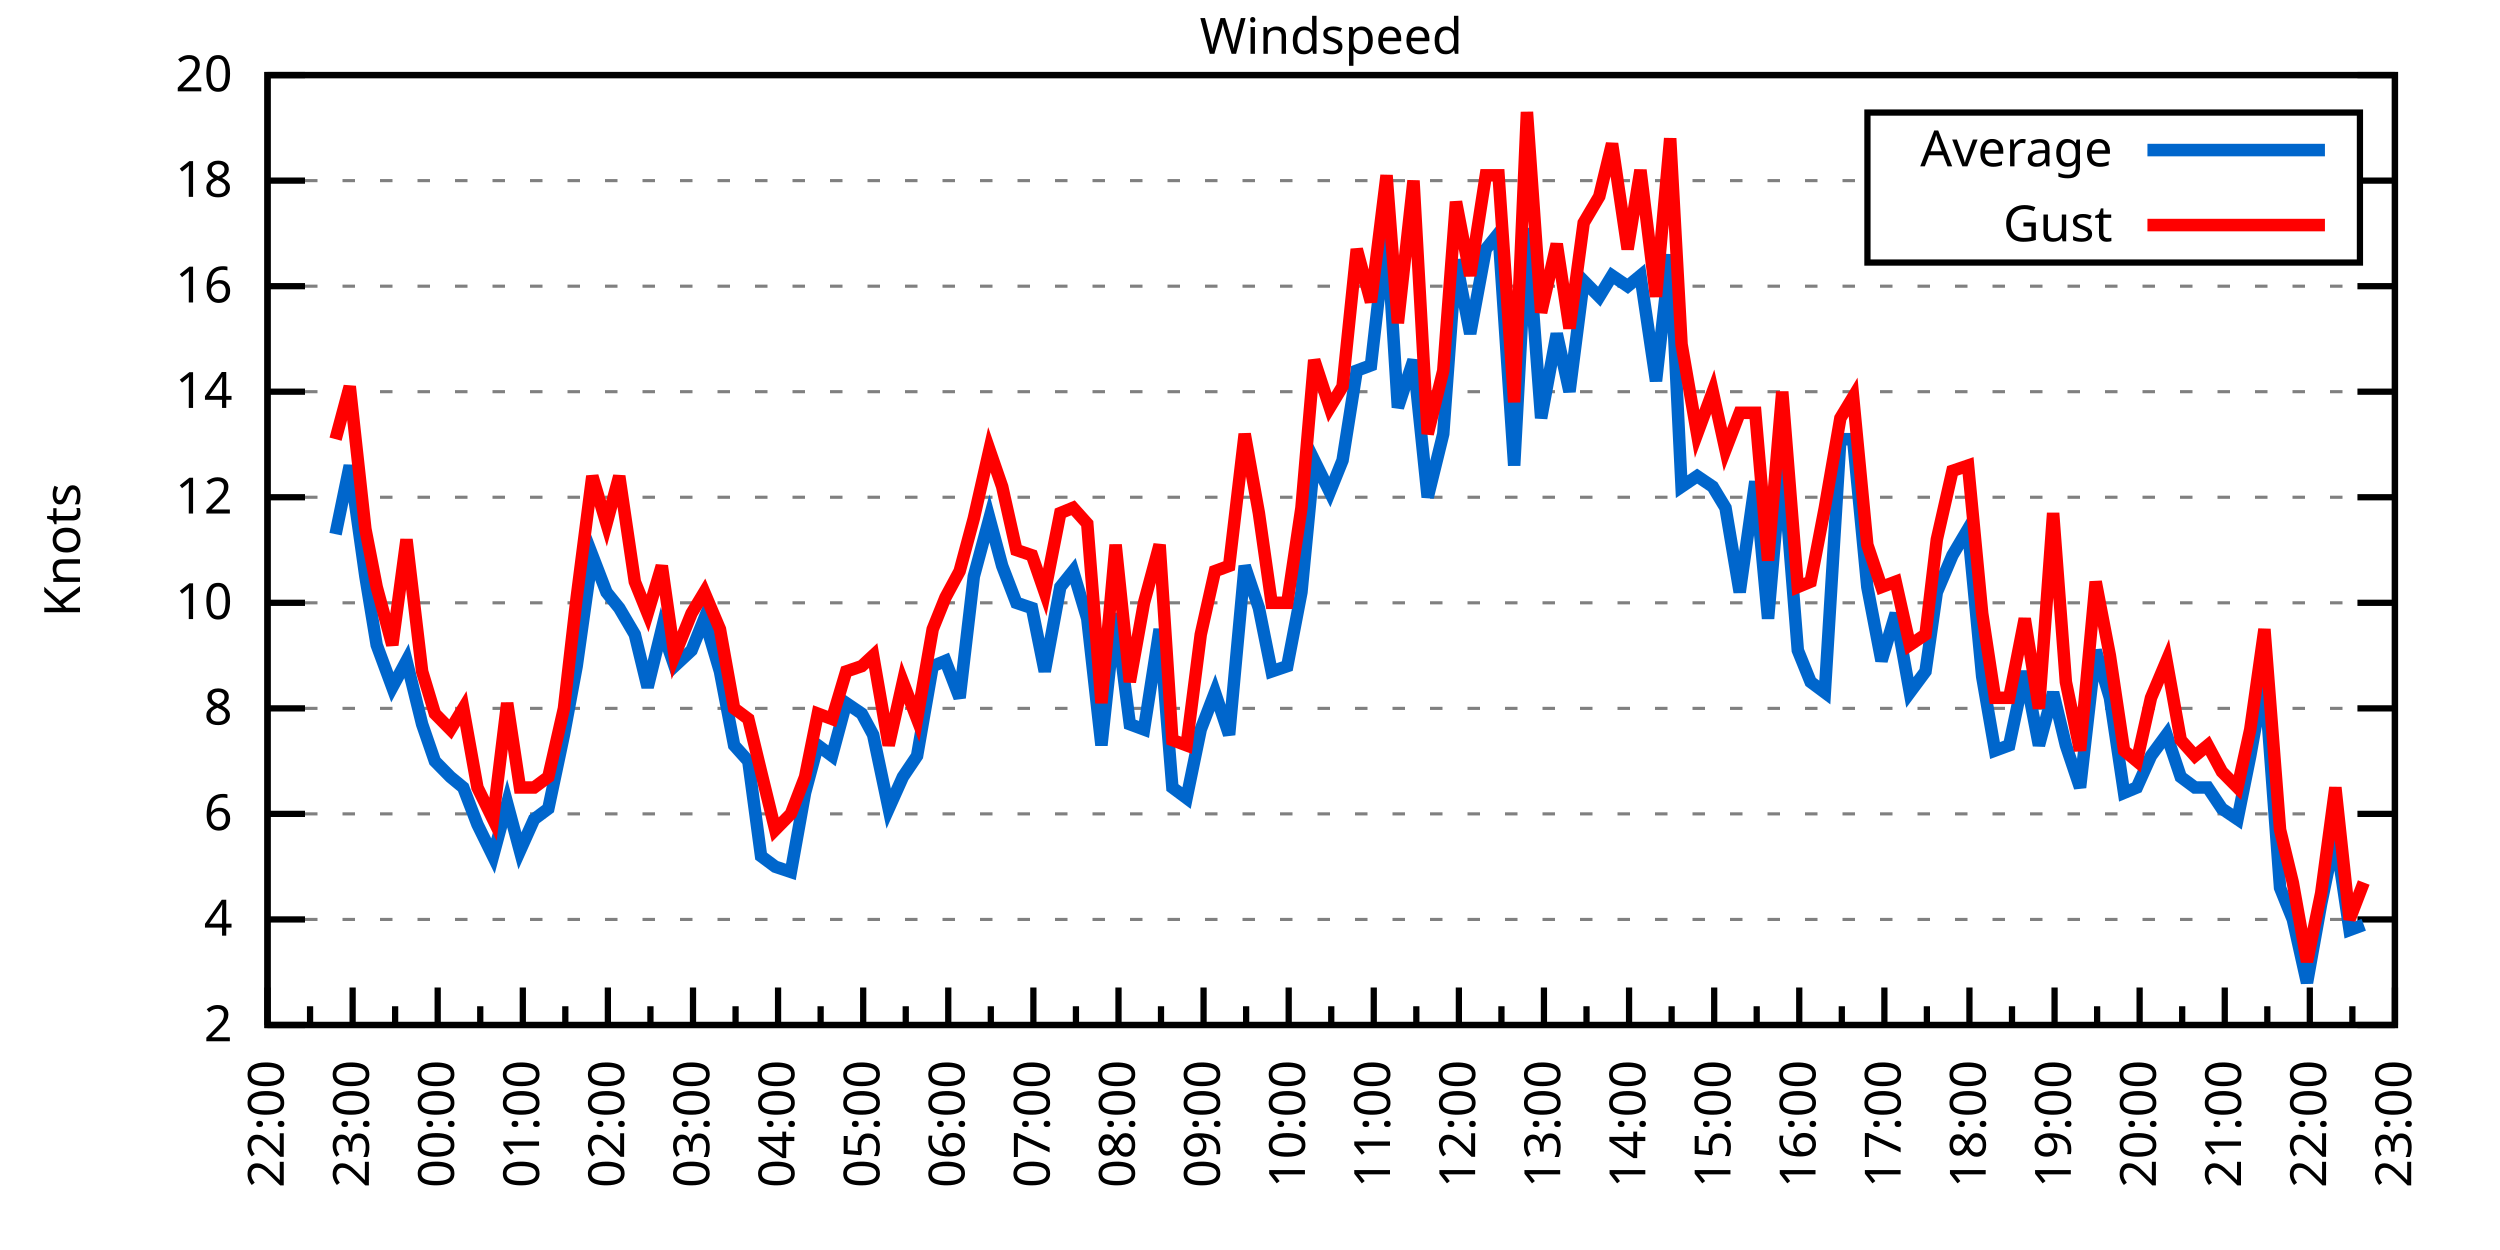
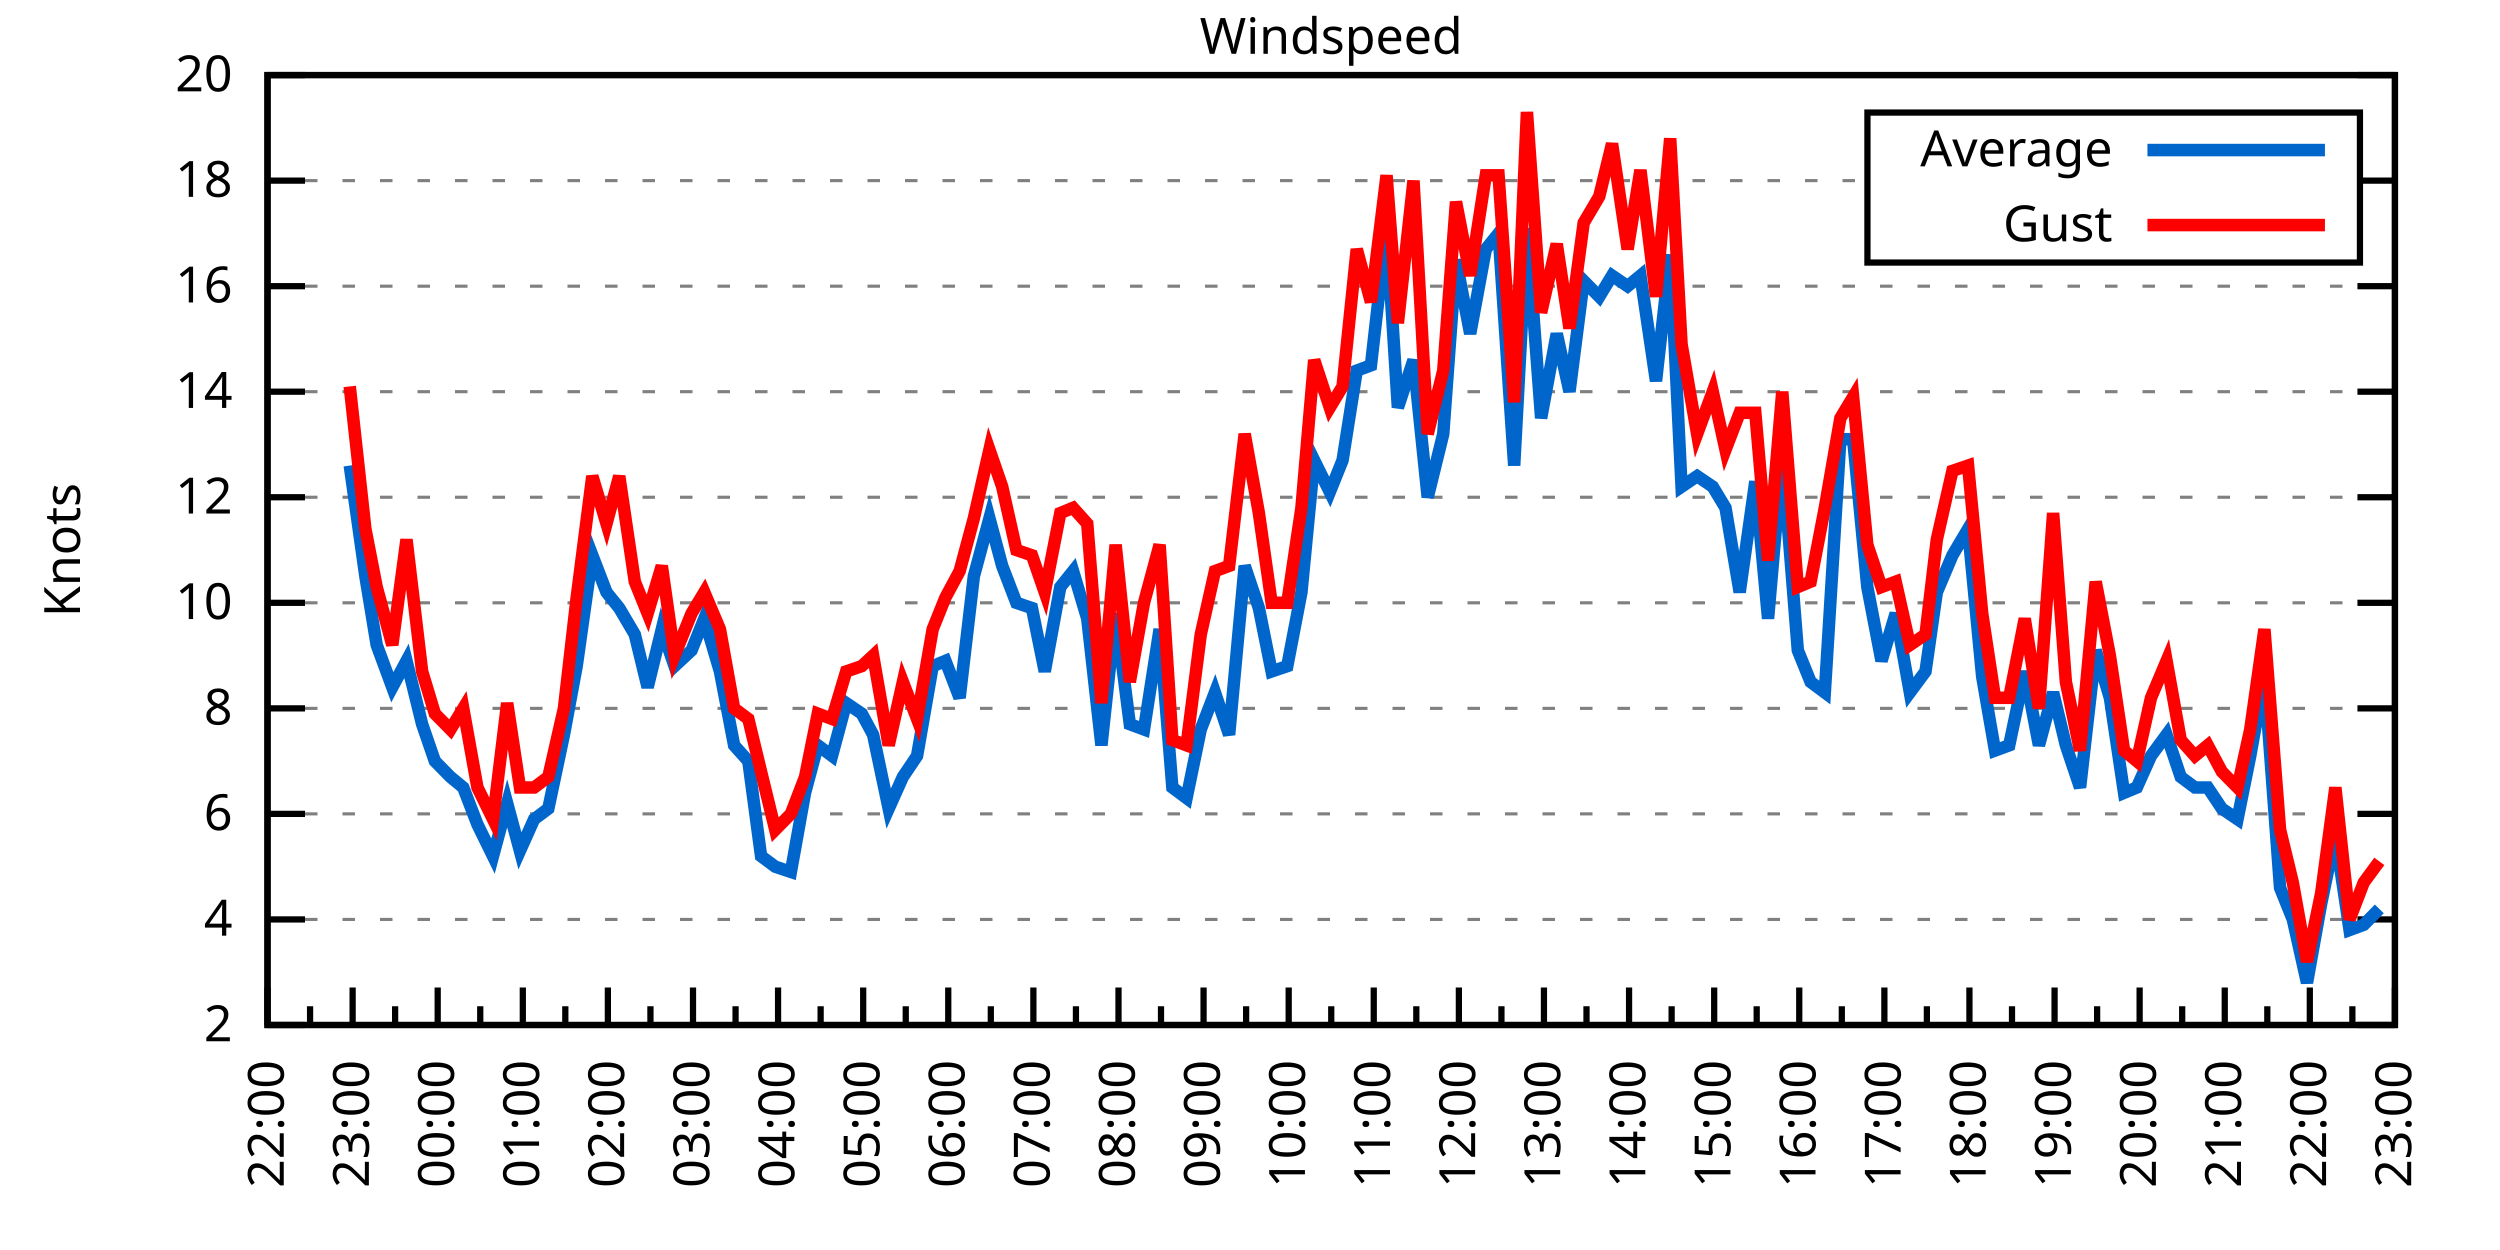
<svg xmlns="http://www.w3.org/2000/svg" xmlns:xlink="http://www.w3.org/1999/xlink" width="400" height="200" viewBox="0 0 400 200">
  <g id="gnuplot_canvas">
    <rect x="0" y="0" width="400" height="200" fill="none" />
    <defs>
      <circle id="gpDot" r="0.5" stroke-width="0.5" stroke="currentColor" />
      <path id="gpPt0" stroke-width="0.333" stroke="currentColor" d="M-1,0 h2 M0,-1 v2" />
      <path id="gpPt1" stroke-width="0.333" stroke="currentColor" d="M-1,-1 L1,1 M1,-1 L-1,1" />
      <path id="gpPt2" stroke-width="0.333" stroke="currentColor" d="M-1,0 L1,0 M0,-1 L0,1 M-1,-1 L1,1 M-1,1 L1,-1" />
      <rect id="gpPt3" stroke-width="0.333" stroke="currentColor" x="-1" y="-1" width="2" height="2" />
      <rect id="gpPt4" stroke-width="0.333" stroke="currentColor" fill="currentColor" x="-1" y="-1" width="2" height="2" />
      <circle id="gpPt5" stroke-width="0.333" stroke="currentColor" cx="0" cy="0" r="1" />
      <use xlink:href="#gpPt5" id="gpPt6" fill="currentColor" stroke="none" />
      <path id="gpPt7" stroke-width="0.333" stroke="currentColor" d="M0,-1.33 L-1.33,0.67 L1.33,0.67 z" />
      <use xlink:href="#gpPt7" id="gpPt8" fill="currentColor" stroke="none" />
      <use xlink:href="#gpPt7" id="gpPt9" stroke="currentColor" transform="rotate(180)" />
      <use xlink:href="#gpPt9" id="gpPt10" fill="currentColor" stroke="none" />
      <use xlink:href="#gpPt3" id="gpPt11" stroke="currentColor" transform="rotate(45)" />
      <use xlink:href="#gpPt11" id="gpPt12" fill="currentColor" stroke="none" />
      <path id="gpPt13" stroke-width="0.333" stroke="currentColor" d="M0,1.330 L1.265,0.411 L0.782,-1.067 L-0.782,-1.076 L-1.265,0.411 z" />
      <use xlink:href="#gpPt13" id="gpPt14" fill="currentColor" stroke="none" />
      <filter id="textbox" filterUnits="objectBoundingBox" x="0" y="0" height="1" width="1">
        <feFlood flood-color="white" flood-opacity="1" result="bgnd" />
        <feComposite in="SourceGraphic" in2="bgnd" operator="atop" />
      </filter>
      <filter id="greybox" filterUnits="objectBoundingBox" x="0" y="0" height="1" width="1">
        <feFlood flood-color="lightgrey" flood-opacity="1" result="grey" />
        <feComposite in="SourceGraphic" in2="grey" operator="atop" />
      </filter>
    </defs>
    <g fill="none" color="white" stroke="currentColor" stroke-width="1.00" stroke-linecap="butt" stroke-linejoin="miter">
</g>
    <g fill="none" color="black" stroke="currentColor" stroke-width="1.00" stroke-linecap="butt" stroke-linejoin="miter">
      <g stroke="none" shape-rendering="crispEdges">
        <polygon fill="rgb(255, 255, 255)" points="42.80,164.00 383.18,164.00 383.18,12.02 42.80,12.02 " />
      </g>
    </g>
    <g fill="none" color="black" stroke="currentColor" stroke-width="1.00" stroke-linecap="butt" stroke-linejoin="miter">
</g>
    <g fill="none" color="black" stroke="black" stroke-width="0.50" stroke-linecap="butt" stroke-linejoin="miter">
</g>
    <g fill="none" color="gray" stroke="currentColor" stroke-width="0.50" stroke-linecap="butt" stroke-linejoin="miter">
      <path stroke="gray" stroke-dasharray="2,4" class="gridline" d="M42.80,164.00 L383.19,164.00  " />
    </g>
    <g fill="none" color="gray" stroke="gray" stroke-width="1.00" stroke-linecap="butt" stroke-linejoin="miter">
</g>
    <g fill="none" color="black" stroke="currentColor" stroke-width="1.00" stroke-linecap="butt" stroke-linejoin="miter">
      <path stroke="black" d="M42.80,164.00 L48.80,164.00 M383.19,164.00 L377.19,164.00  " />
      <g transform="translate(37.20,166.60)" stroke="none" fill="black" font-family="Sans" font-size="8.00" text-anchor="end">
        <text>
          <tspan font-family="Sans"> 2</tspan>
        </text>
      </g>
    </g>
    <g fill="none" color="black" stroke="currentColor" stroke-width="1.00" stroke-linecap="butt" stroke-linejoin="miter">
</g>
    <g fill="none" color="black" stroke="black" stroke-width="0.50" stroke-linecap="butt" stroke-linejoin="miter">
</g>
    <g fill="none" color="gray" stroke="currentColor" stroke-width="0.50" stroke-linecap="butt" stroke-linejoin="miter">
      <path stroke="gray" stroke-dasharray="2,4" class="gridline" d="M42.80,147.11 L383.19,147.11  " />
    </g>
    <g fill="none" color="gray" stroke="gray" stroke-width="1.00" stroke-linecap="butt" stroke-linejoin="miter">
</g>
    <g fill="none" color="black" stroke="currentColor" stroke-width="1.00" stroke-linecap="butt" stroke-linejoin="miter">
      <path stroke="black" d="M42.80,147.11 L48.80,147.11 M383.19,147.11 L377.19,147.11  " />
      <g transform="translate(37.20,149.71)" stroke="none" fill="black" font-family="Sans" font-size="8.00" text-anchor="end">
        <text>
          <tspan font-family="Sans"> 4</tspan>
        </text>
      </g>
    </g>
    <g fill="none" color="black" stroke="currentColor" stroke-width="1.00" stroke-linecap="butt" stroke-linejoin="miter">
</g>
    <g fill="none" color="black" stroke="black" stroke-width="0.50" stroke-linecap="butt" stroke-linejoin="miter">
</g>
    <g fill="none" color="gray" stroke="currentColor" stroke-width="0.50" stroke-linecap="butt" stroke-linejoin="miter">
      <path stroke="gray" stroke-dasharray="2,4" class="gridline" d="M42.80,130.22 L383.19,130.22  " />
    </g>
    <g fill="none" color="gray" stroke="gray" stroke-width="1.00" stroke-linecap="butt" stroke-linejoin="miter">
</g>
    <g fill="none" color="black" stroke="currentColor" stroke-width="1.00" stroke-linecap="butt" stroke-linejoin="miter">
      <path stroke="black" d="M42.80,130.22 L48.80,130.22 M383.19,130.22 L377.19,130.22  " />
      <g transform="translate(37.20,132.82)" stroke="none" fill="black" font-family="Sans" font-size="8.00" text-anchor="end">
        <text>
          <tspan font-family="Sans"> 6</tspan>
        </text>
      </g>
    </g>
    <g fill="none" color="black" stroke="currentColor" stroke-width="1.00" stroke-linecap="butt" stroke-linejoin="miter">
</g>
    <g fill="none" color="black" stroke="black" stroke-width="0.50" stroke-linecap="butt" stroke-linejoin="miter">
</g>
    <g fill="none" color="gray" stroke="currentColor" stroke-width="0.50" stroke-linecap="butt" stroke-linejoin="miter">
      <path stroke="gray" stroke-dasharray="2,4" class="gridline" d="M42.80,113.34 L383.19,113.34  " />
    </g>
    <g fill="none" color="gray" stroke="gray" stroke-width="1.00" stroke-linecap="butt" stroke-linejoin="miter">
</g>
    <g fill="none" color="black" stroke="currentColor" stroke-width="1.00" stroke-linecap="butt" stroke-linejoin="miter">
      <path stroke="black" d="M42.80,113.34 L48.80,113.34 M383.19,113.34 L377.19,113.34  " />
      <g transform="translate(37.20,115.94)" stroke="none" fill="black" font-family="Sans" font-size="8.00" text-anchor="end">
        <text>
          <tspan font-family="Sans"> 8</tspan>
        </text>
      </g>
    </g>
    <g fill="none" color="black" stroke="currentColor" stroke-width="1.00" stroke-linecap="butt" stroke-linejoin="miter">
</g>
    <g fill="none" color="black" stroke="black" stroke-width="0.50" stroke-linecap="butt" stroke-linejoin="miter">
</g>
    <g fill="none" color="gray" stroke="currentColor" stroke-width="0.50" stroke-linecap="butt" stroke-linejoin="miter">
      <path stroke="gray" stroke-dasharray="2,4" class="gridline" d="M42.80,96.45 L383.19,96.45  " />
    </g>
    <g fill="none" color="gray" stroke="gray" stroke-width="1.00" stroke-linecap="butt" stroke-linejoin="miter">
</g>
    <g fill="none" color="black" stroke="currentColor" stroke-width="1.00" stroke-linecap="butt" stroke-linejoin="miter">
      <path stroke="black" d="M42.80,96.45 L48.80,96.45 M383.19,96.45 L377.19,96.45  " />
      <g transform="translate(37.20,99.05)" stroke="none" fill="black" font-family="Sans" font-size="8.00" text-anchor="end">
        <text>
          <tspan font-family="Sans"> 10</tspan>
        </text>
      </g>
    </g>
    <g fill="none" color="black" stroke="currentColor" stroke-width="1.00" stroke-linecap="butt" stroke-linejoin="miter">
</g>
    <g fill="none" color="black" stroke="black" stroke-width="0.50" stroke-linecap="butt" stroke-linejoin="miter">
</g>
    <g fill="none" color="gray" stroke="currentColor" stroke-width="0.50" stroke-linecap="butt" stroke-linejoin="miter">
      <path stroke="gray" stroke-dasharray="2,4" class="gridline" d="M42.80,79.56 L383.19,79.56  " />
    </g>
    <g fill="none" color="gray" stroke="gray" stroke-width="1.00" stroke-linecap="butt" stroke-linejoin="miter">
</g>
    <g fill="none" color="black" stroke="currentColor" stroke-width="1.00" stroke-linecap="butt" stroke-linejoin="miter">
      <path stroke="black" d="M42.80,79.56 L48.80,79.56 M383.19,79.56 L377.19,79.56  " />
      <g transform="translate(37.20,82.16)" stroke="none" fill="black" font-family="Sans" font-size="8.00" text-anchor="end">
        <text>
          <tspan font-family="Sans"> 12</tspan>
        </text>
      </g>
    </g>
    <g fill="none" color="black" stroke="currentColor" stroke-width="1.00" stroke-linecap="butt" stroke-linejoin="miter">
</g>
    <g fill="none" color="black" stroke="black" stroke-width="0.50" stroke-linecap="butt" stroke-linejoin="miter">
</g>
    <g fill="none" color="gray" stroke="currentColor" stroke-width="0.50" stroke-linecap="butt" stroke-linejoin="miter">
      <path stroke="gray" stroke-dasharray="2,4" class="gridline" d="M42.80,62.67 L383.19,62.67  " />
    </g>
    <g fill="none" color="gray" stroke="gray" stroke-width="1.00" stroke-linecap="butt" stroke-linejoin="miter">
</g>
    <g fill="none" color="black" stroke="currentColor" stroke-width="1.00" stroke-linecap="butt" stroke-linejoin="miter">
      <path stroke="black" d="M42.80,62.67 L48.80,62.67 M383.19,62.67 L377.19,62.67  " />
      <g transform="translate(37.20,65.27)" stroke="none" fill="black" font-family="Sans" font-size="8.00" text-anchor="end">
        <text>
          <tspan font-family="Sans"> 14</tspan>
        </text>
      </g>
    </g>
    <g fill="none" color="black" stroke="currentColor" stroke-width="1.00" stroke-linecap="butt" stroke-linejoin="miter">
</g>
    <g fill="none" color="black" stroke="black" stroke-width="0.50" stroke-linecap="butt" stroke-linejoin="miter">
</g>
    <g fill="none" color="gray" stroke="currentColor" stroke-width="0.50" stroke-linecap="butt" stroke-linejoin="miter">
      <path stroke="gray" stroke-dasharray="2,4" class="gridline" d="M42.80,45.79 L383.19,45.79  " />
    </g>
    <g fill="none" color="gray" stroke="gray" stroke-width="1.00" stroke-linecap="butt" stroke-linejoin="miter">
</g>
    <g fill="none" color="black" stroke="currentColor" stroke-width="1.00" stroke-linecap="butt" stroke-linejoin="miter">
      <path stroke="black" d="M42.80,45.79 L48.80,45.79 M383.19,45.79 L377.19,45.79  " />
      <g transform="translate(37.20,48.39)" stroke="none" fill="black" font-family="Sans" font-size="8.00" text-anchor="end">
        <text>
          <tspan font-family="Sans"> 16</tspan>
        </text>
      </g>
    </g>
    <g fill="none" color="black" stroke="currentColor" stroke-width="1.00" stroke-linecap="butt" stroke-linejoin="miter">
</g>
    <g fill="none" color="black" stroke="black" stroke-width="0.50" stroke-linecap="butt" stroke-linejoin="miter">
</g>
    <g fill="none" color="gray" stroke="currentColor" stroke-width="0.50" stroke-linecap="butt" stroke-linejoin="miter">
      <path stroke="gray" stroke-dasharray="2,4" class="gridline" d="M42.80,28.90 L298.79,28.90 M377.59,28.90 L383.19,28.90  " />
    </g>
    <g fill="none" color="gray" stroke="gray" stroke-width="1.00" stroke-linecap="butt" stroke-linejoin="miter">
</g>
    <g fill="none" color="black" stroke="currentColor" stroke-width="1.00" stroke-linecap="butt" stroke-linejoin="miter">
      <path stroke="black" d="M42.80,28.90 L48.80,28.90 M383.19,28.90 L377.19,28.90  " />
      <g transform="translate(37.20,31.50)" stroke="none" fill="black" font-family="Sans" font-size="8.00" text-anchor="end">
        <text>
          <tspan font-family="Sans"> 18</tspan>
        </text>
      </g>
    </g>
    <g fill="none" color="black" stroke="currentColor" stroke-width="1.00" stroke-linecap="butt" stroke-linejoin="miter">
</g>
    <g fill="none" color="black" stroke="black" stroke-width="0.50" stroke-linecap="butt" stroke-linejoin="miter">
</g>
    <g fill="none" color="gray" stroke="currentColor" stroke-width="0.50" stroke-linecap="butt" stroke-linejoin="miter">
      <path stroke="gray" stroke-dasharray="2,4" class="gridline" d="M42.80,12.01 L383.19,12.01  " />
    </g>
    <g fill="none" color="gray" stroke="gray" stroke-width="1.00" stroke-linecap="butt" stroke-linejoin="miter">
</g>
    <g fill="none" color="black" stroke="currentColor" stroke-width="1.00" stroke-linecap="butt" stroke-linejoin="miter">
      <path stroke="black" d="M42.80,12.01 L48.80,12.01 M383.19,12.01 L377.19,12.01  " />
      <g transform="translate(37.20,14.61)" stroke="none" fill="black" font-family="Sans" font-size="8.00" text-anchor="end">
        <text>
          <tspan font-family="Sans"> 20</tspan>
        </text>
      </g>
    </g>
    <g fill="none" color="black" stroke="currentColor" stroke-width="1.00" stroke-linecap="butt" stroke-linejoin="miter">
      <path stroke="black" d="M42.80,164.00 L42.80,158.00  " />
      <g transform="translate(45.40,169.60) rotate(270)" stroke="none" fill="black" font-family="Sans" font-size="8.00" text-anchor="end">
        <text>
          <tspan font-family="Sans">22:00</tspan>
        </text>
      </g>
    </g>
    <g fill="none" color="black" stroke="currentColor" stroke-width="1.00" stroke-linecap="butt" stroke-linejoin="miter">
      <path stroke="black" d="M49.61,164.00 L49.61,161.00 M56.42,164.00 L56.42,158.00  " />
      <g transform="translate(59.02,169.60) rotate(270)" stroke="none" fill="black" font-family="Sans" font-size="8.00" text-anchor="end">
        <text>
          <tspan font-family="Sans">23:00</tspan>
        </text>
      </g>
    </g>
    <g fill="none" color="black" stroke="currentColor" stroke-width="1.00" stroke-linecap="butt" stroke-linejoin="miter">
      <path stroke="black" d="M63.22,164.00 L63.22,161.00 M70.03,164.00 L70.03,158.00  " />
      <g transform="translate(72.63,169.60) rotate(270)" stroke="none" fill="black" font-family="Sans" font-size="8.00" text-anchor="end">
        <text>
          <tspan font-family="Sans">00:00</tspan>
        </text>
      </g>
    </g>
    <g fill="none" color="black" stroke="currentColor" stroke-width="1.00" stroke-linecap="butt" stroke-linejoin="miter">
      <path stroke="black" d="M76.84,164.00 L76.84,161.00 M83.65,164.00 L83.65,158.00  " />
      <g transform="translate(86.25,169.60) rotate(270)" stroke="none" fill="black" font-family="Sans" font-size="8.00" text-anchor="end">
        <text>
          <tspan font-family="Sans">01:00</tspan>
        </text>
      </g>
    </g>
    <g fill="none" color="black" stroke="currentColor" stroke-width="1.00" stroke-linecap="butt" stroke-linejoin="miter">
      <path stroke="black" d="M90.45,164.00 L90.45,161.00 M97.26,164.00 L97.26,158.00  " />
      <g transform="translate(99.86,169.60) rotate(270)" stroke="none" fill="black" font-family="Sans" font-size="8.00" text-anchor="end">
        <text>
          <tspan font-family="Sans">02:00</tspan>
        </text>
      </g>
    </g>
    <g fill="none" color="black" stroke="currentColor" stroke-width="1.00" stroke-linecap="butt" stroke-linejoin="miter">
      <path stroke="black" d="M104.07,164.00 L104.07,161.00 M110.88,164.00 L110.88,158.00  " />
      <g transform="translate(113.48,169.60) rotate(270)" stroke="none" fill="black" font-family="Sans" font-size="8.00" text-anchor="end">
        <text>
          <tspan font-family="Sans">03:00</tspan>
        </text>
      </g>
    </g>
    <g fill="none" color="black" stroke="currentColor" stroke-width="1.00" stroke-linecap="butt" stroke-linejoin="miter">
      <path stroke="black" d="M117.69,164.00 L117.69,161.00 M124.49,164.00 L124.49,158.00  " />
      <g transform="translate(127.09,169.60) rotate(270)" stroke="none" fill="black" font-family="Sans" font-size="8.00" text-anchor="end">
        <text>
          <tspan font-family="Sans">04:00</tspan>
        </text>
      </g>
    </g>
    <g fill="none" color="black" stroke="currentColor" stroke-width="1.00" stroke-linecap="butt" stroke-linejoin="miter">
      <path stroke="black" d="M131.30,164.00 L131.30,161.00 M138.11,164.00 L138.11,158.00  " />
      <g transform="translate(140.71,169.60) rotate(270)" stroke="none" fill="black" font-family="Sans" font-size="8.00" text-anchor="end">
        <text>
          <tspan font-family="Sans">05:00</tspan>
        </text>
      </g>
    </g>
    <g fill="none" color="black" stroke="currentColor" stroke-width="1.00" stroke-linecap="butt" stroke-linejoin="miter">
      <path stroke="black" d="M144.92,164.00 L144.92,161.00 M151.72,164.00 L151.72,158.00  " />
      <g transform="translate(154.32,169.60) rotate(270)" stroke="none" fill="black" font-family="Sans" font-size="8.00" text-anchor="end">
        <text>
          <tspan font-family="Sans">06:00</tspan>
        </text>
      </g>
    </g>
    <g fill="none" color="black" stroke="currentColor" stroke-width="1.00" stroke-linecap="butt" stroke-linejoin="miter">
      <path stroke="black" d="M158.53,164.00 L158.53,161.00 M165.34,164.00 L165.34,158.00  " />
      <g transform="translate(167.94,169.60) rotate(270)" stroke="none" fill="black" font-family="Sans" font-size="8.00" text-anchor="end">
        <text>
          <tspan font-family="Sans">07:00</tspan>
        </text>
      </g>
    </g>
    <g fill="none" color="black" stroke="currentColor" stroke-width="1.00" stroke-linecap="butt" stroke-linejoin="miter">
      <path stroke="black" d="M172.15,164.00 L172.15,161.00 M178.96,164.00 L178.96,158.00  " />
      <g transform="translate(181.56,169.60) rotate(270)" stroke="none" fill="black" font-family="Sans" font-size="8.00" text-anchor="end">
        <text>
          <tspan font-family="Sans">08:00</tspan>
        </text>
      </g>
    </g>
    <g fill="none" color="black" stroke="currentColor" stroke-width="1.00" stroke-linecap="butt" stroke-linejoin="miter">
      <path stroke="black" d="M185.76,164.00 L185.76,161.00 M192.57,164.00 L192.57,158.00  " />
      <g transform="translate(195.17,169.60) rotate(270)" stroke="none" fill="black" font-family="Sans" font-size="8.00" text-anchor="end">
        <text>
          <tspan font-family="Sans">09:00</tspan>
        </text>
      </g>
    </g>
    <g fill="none" color="black" stroke="currentColor" stroke-width="1.00" stroke-linecap="butt" stroke-linejoin="miter">
      <path stroke="black" d="M199.38,164.00 L199.38,161.00 M206.19,164.00 L206.19,158.00  " />
      <g transform="translate(208.79,169.60) rotate(270)" stroke="none" fill="black" font-family="Sans" font-size="8.00" text-anchor="end">
        <text>
          <tspan font-family="Sans">10:00</tspan>
        </text>
      </g>
    </g>
    <g fill="none" color="black" stroke="currentColor" stroke-width="1.00" stroke-linecap="butt" stroke-linejoin="miter">
      <path stroke="black" d="M213.00,164.00 L213.00,161.00 M219.80,164.00 L219.80,158.00  " />
      <g transform="translate(222.40,169.60) rotate(270)" stroke="none" fill="black" font-family="Sans" font-size="8.00" text-anchor="end">
        <text>
          <tspan font-family="Sans">11:00</tspan>
        </text>
      </g>
    </g>
    <g fill="none" color="black" stroke="currentColor" stroke-width="1.00" stroke-linecap="butt" stroke-linejoin="miter">
      <path stroke="black" d="M226.61,164.00 L226.61,161.00 M233.42,164.00 L233.42,158.00  " />
      <g transform="translate(236.02,169.60) rotate(270)" stroke="none" fill="black" font-family="Sans" font-size="8.00" text-anchor="end">
        <text>
          <tspan font-family="Sans">12:00</tspan>
        </text>
      </g>
    </g>
    <g fill="none" color="black" stroke="currentColor" stroke-width="1.00" stroke-linecap="butt" stroke-linejoin="miter">
      <path stroke="black" d="M240.23,164.00 L240.23,161.00 M247.03,164.00 L247.03,158.00  " />
      <g transform="translate(249.63,169.60) rotate(270)" stroke="none" fill="black" font-family="Sans" font-size="8.00" text-anchor="end">
        <text>
          <tspan font-family="Sans">13:00</tspan>
        </text>
      </g>
    </g>
    <g fill="none" color="black" stroke="currentColor" stroke-width="1.00" stroke-linecap="butt" stroke-linejoin="miter">
      <path stroke="black" d="M253.84,164.00 L253.84,161.00 M260.65,164.00 L260.65,158.00  " />
      <g transform="translate(263.25,169.60) rotate(270)" stroke="none" fill="black" font-family="Sans" font-size="8.00" text-anchor="end">
        <text>
          <tspan font-family="Sans">14:00</tspan>
        </text>
      </g>
    </g>
    <g fill="none" color="black" stroke="currentColor" stroke-width="1.00" stroke-linecap="butt" stroke-linejoin="miter">
      <path stroke="black" d="M267.46,164.00 L267.46,161.00 M274.27,164.00 L274.27,158.00  " />
      <g transform="translate(276.87,169.60) rotate(270)" stroke="none" fill="black" font-family="Sans" font-size="8.00" text-anchor="end">
        <text>
          <tspan font-family="Sans">15:00</tspan>
        </text>
      </g>
    </g>
    <g fill="none" color="black" stroke="currentColor" stroke-width="1.00" stroke-linecap="butt" stroke-linejoin="miter">
      <path stroke="black" d="M281.07,164.00 L281.07,161.00 M287.88,164.00 L287.88,158.00  " />
      <g transform="translate(290.48,169.60) rotate(270)" stroke="none" fill="black" font-family="Sans" font-size="8.00" text-anchor="end">
        <text>
          <tspan font-family="Sans">16:00</tspan>
        </text>
      </g>
    </g>
    <g fill="none" color="black" stroke="currentColor" stroke-width="1.00" stroke-linecap="butt" stroke-linejoin="miter">
      <path stroke="black" d="M294.69,164.00 L294.69,161.00 M301.50,164.00 L301.50,158.00  " />
      <g transform="translate(304.10,169.60) rotate(270)" stroke="none" fill="black" font-family="Sans" font-size="8.00" text-anchor="end">
        <text>
          <tspan font-family="Sans">17:00</tspan>
        </text>
      </g>
    </g>
    <g fill="none" color="black" stroke="currentColor" stroke-width="1.00" stroke-linecap="butt" stroke-linejoin="miter">
      <path stroke="black" d="M308.30,164.00 L308.30,161.00 M315.11,164.00 L315.11,158.00  " />
      <g transform="translate(317.71,169.60) rotate(270)" stroke="none" fill="black" font-family="Sans" font-size="8.00" text-anchor="end">
        <text>
          <tspan font-family="Sans">18:00</tspan>
        </text>
      </g>
    </g>
    <g fill="none" color="black" stroke="currentColor" stroke-width="1.00" stroke-linecap="butt" stroke-linejoin="miter">
      <path stroke="black" d="M321.92,164.00 L321.92,161.00 M328.73,164.00 L328.73,158.00  " />
      <g transform="translate(331.33,169.60) rotate(270)" stroke="none" fill="black" font-family="Sans" font-size="8.00" text-anchor="end">
        <text>
          <tspan font-family="Sans">19:00</tspan>
        </text>
      </g>
    </g>
    <g fill="none" color="black" stroke="currentColor" stroke-width="1.00" stroke-linecap="butt" stroke-linejoin="miter">
      <path stroke="black" d="M335.54,164.00 L335.54,161.00 M342.34,164.00 L342.34,158.00  " />
      <g transform="translate(344.94,169.60) rotate(270)" stroke="none" fill="black" font-family="Sans" font-size="8.00" text-anchor="end">
        <text>
          <tspan font-family="Sans">20:00</tspan>
        </text>
      </g>
    </g>
    <g fill="none" color="black" stroke="currentColor" stroke-width="1.00" stroke-linecap="butt" stroke-linejoin="miter">
      <path stroke="black" d="M349.15,164.00 L349.15,161.00 M355.96,164.00 L355.96,158.00  " />
      <g transform="translate(358.56,169.60) rotate(270)" stroke="none" fill="black" font-family="Sans" font-size="8.00" text-anchor="end">
        <text>
          <tspan font-family="Sans">21:00</tspan>
        </text>
      </g>
    </g>
    <g fill="none" color="black" stroke="currentColor" stroke-width="1.00" stroke-linecap="butt" stroke-linejoin="miter">
      <path stroke="black" d="M362.77,164.00 L362.77,161.00 M369.57,164.00 L369.57,158.00  " />
      <g transform="translate(372.17,169.60) rotate(270)" stroke="none" fill="black" font-family="Sans" font-size="8.00" text-anchor="end">
        <text>
          <tspan font-family="Sans">22:00</tspan>
        </text>
      </g>
    </g>
    <g fill="none" color="black" stroke="currentColor" stroke-width="1.00" stroke-linecap="butt" stroke-linejoin="miter">
      <path stroke="black" d="M376.38,164.00 L376.38,161.00 M383.19,164.00 L383.19,158.00  " />
      <g transform="translate(385.79,169.60) rotate(270)" stroke="none" fill="black" font-family="Sans" font-size="8.00" text-anchor="end">
        <text>
          <tspan font-family="Sans">23:00</tspan>
        </text>
      </g>
    </g>
    <g fill="none" color="black" stroke="currentColor" stroke-width="1.00" stroke-linecap="butt" stroke-linejoin="miter">
</g>
    <g fill="none" color="black" stroke="currentColor" stroke-width="1.00" stroke-linecap="butt" stroke-linejoin="miter">
      <path stroke="black" d="M42.80,12.01 L42.80,164.00 L383.19,164.00 L383.19,12.01 L42.80,12.01 Z  " />
    </g>
    <g fill="none" color="black" stroke="currentColor" stroke-width="1.00" stroke-linecap="butt" stroke-linejoin="miter">
      <g transform="translate(12.80,88.01) rotate(270)" stroke="none" fill="black" font-family="Sans" font-size="8.00" text-anchor="middle">
        <text>
          <tspan font-family="Sans">Knots</tspan>
        </text>
      </g>
    </g>
    <g fill="none" color="black" stroke="currentColor" stroke-width="1.00" stroke-linecap="butt" stroke-linejoin="miter">
</g>
    <g fill="none" color="black" stroke="currentColor" stroke-width="1.00" stroke-linecap="butt" stroke-linejoin="miter">
      <path stroke="black" d="M298.79,42.01 L298.79,18.01 L377.59,18.01 L377.59,42.01 L298.79,42.01 Z  " />
    </g>
    <g id="Windspeed_plot_1">
      <g fill="none" color="white" stroke="black" stroke-width="2.00" stroke-linecap="butt" stroke-linejoin="miter">
</g>
      <g fill="none" color="black" stroke="currentColor" stroke-width="2.00" stroke-linecap="butt" stroke-linejoin="miter">
        <g transform="translate(337.99,26.61)" stroke="none" fill="black" font-family="Sans" font-size="8.00" text-anchor="end">
          <text>
            <tspan font-family="Sans">Average</tspan>
          </text>
        </g>
      </g>
      <g fill="none" color="black" stroke="currentColor" stroke-width="2.00" stroke-linecap="butt" stroke-linejoin="miter">
-         <path stroke="rgb(  0, 102, 204)" d="M343.59,24.01 L371.99,24.01 M53.69,85.47 L55.96,74.49 L58.46,92.23 L60.27,103.20 L62.77,109.96 L65.04,105.74   L67.54,115.87 L69.58,121.78 L72.07,124.31 L74.12,126.00 L76.39,131.91 L78.88,136.98 L81.15,128.54 L83.19,136.14   L85.46,131.07 L87.73,129.38 L90.23,117.56 L92.27,106.58 L94.77,88.85 L97.04,94.76 L99.08,97.29 L101.57,101.52   L103.62,109.96 L105.89,100.67 L107.93,106.58 L110.65,104.05 L112.69,98.98 L115.19,107.43 L117.46,119.25 L119.73,121.78   L121.77,136.98 L124.04,138.67 L126.54,139.51 L128.81,126.85 L130.85,119.25 L133.12,120.94 L135.39,112.49 L137.88,114.18   L139.70,117.56 L142.19,129.38 L144.46,124.31 L146.73,120.94 L149.23,106.58 L151.27,105.74 L153.54,111.65 L155.81,92.23   L158.31,82.94 L160.35,90.54 L162.62,96.45 L165.11,97.29 L167.16,107.43 L169.65,93.92 L171.69,91.38 L173.96,98.98   L176.23,119.25 L178.50,98.14 L180.77,115.87 L183.04,116.71 L185.54,100.67 L187.58,126.00 L189.85,127.69 L192.12,116.71   L194.39,110.80 L196.66,117.56 L199.15,90.54 L201.42,97.29 L203.46,107.43 L205.96,106.58 L208.23,94.76 L210.27,73.65   L212.77,78.72 L214.81,73.65 L217.08,59.30 L219.35,58.45 L221.85,36.50 L223.66,65.21 L226.16,57.61 L228.43,79.56   L230.92,69.43 L232.96,41.56 L235.23,53.39 L237.73,39.87 L239.77,37.34 L242.27,74.49 L244.31,36.50 L246.58,66.90   L249.08,53.39 L251.12,62.67 L253.39,44.94 L255.88,47.47 L257.93,44.10 L260.42,45.79 L262.47,44.10 L264.96,60.98   L267.23,40.72 L269.05,77.87 L271.54,76.18 L274.04,77.87 L276.08,81.25 L278.35,94.76 L280.85,77.03 L282.89,98.98   L285.16,72.81 L287.65,104.05 L289.70,109.11 L291.97,110.80 L294.46,70.27 L296.50,70.27 L298.77,93.92 L301.04,105.74   L303.31,98.14 L305.58,110.80 L308.08,107.43 L309.89,94.76 L312.39,88.85 L314.89,84.63 L317.15,108.27 L319.20,120.09   L321.47,119.25 L323.96,107.43 L326.23,119.25 L328.50,110.80 L330.54,119.25 L332.81,126.00 L335.31,104.05 L337.58,111.65   L339.85,126.85 L341.89,126.00 L344.16,120.94 L346.65,117.56 L348.92,124.31 L351.19,126.00 L353.24,126.00 L355.50,129.38   L358.00,131.07 L360.04,120.94 L362.31,108.27 L364.81,142.05 L366.85,147.11 L369.12,157.24 L371.39,144.58 L373.66,133.60   L375.93,148.80 L378.20,147.96  " />
+         <path stroke="rgb(  0, 102, 204)" d="M343.59,24.01 L371.99,24.01 M55.96,74.49 L58.46,92.23 L60.27,103.20 L62.77,109.96 L65.04,105.74 L67.54,115.87   L69.58,121.78 L72.07,124.31 L74.12,126.00 L76.39,131.91 L78.88,136.98 L81.15,128.54 L83.19,136.14 L85.46,131.07   L87.73,129.38 L90.23,117.56 L92.27,106.58 L94.77,88.85 L97.04,94.76 L99.08,97.29 L101.57,101.52 L103.62,109.96   L105.89,100.67 L107.93,106.58 L110.65,104.05 L112.69,98.98 L115.19,107.43 L117.46,119.25 L119.73,121.78 L121.77,136.98   L124.04,138.67 L126.54,139.51 L128.81,126.85 L130.85,119.25 L133.12,120.94 L135.39,112.49 L137.88,114.18 L139.70,117.56   L142.19,129.38 L144.46,124.31 L146.73,120.94 L149.23,106.58 L151.27,105.74 L153.54,111.65 L155.81,92.23 L158.31,82.94   L160.35,90.54 L162.62,96.45 L165.11,97.29 L167.16,107.43 L169.65,93.92 L171.69,91.38 L173.96,98.98 L176.23,119.25   L178.50,98.14 L180.77,115.87 L183.04,116.71 L185.54,100.67 L187.58,126.00 L189.85,127.69 L192.12,116.71 L194.39,110.80   L196.66,117.56 L199.15,90.54 L201.42,97.29 L203.46,107.43 L205.96,106.58 L208.23,94.76 L210.27,73.65 L212.77,78.72   L214.81,73.65 L217.08,59.30 L219.35,58.45 L221.85,36.50 L223.66,65.21 L226.16,57.61 L228.43,79.56 L230.92,69.43   L232.96,41.56 L235.23,53.39 L237.73,39.87 L239.77,37.34 L242.27,74.49 L244.31,36.50 L246.58,66.90 L249.08,53.39   L251.12,62.67 L253.39,44.94 L255.88,47.47 L257.93,44.10 L260.42,45.79 L262.47,44.10 L264.96,60.98 L267.23,40.72   L269.05,77.87 L271.54,76.18 L274.04,77.87 L276.08,81.25 L278.35,94.76 L280.85,77.03 L282.89,98.98 L285.16,72.81   L287.65,104.05 L289.70,109.11 L291.97,110.80 L294.46,70.27 L296.50,70.27 L298.77,93.92 L301.04,105.74 L303.31,98.14   L305.58,110.80 L308.08,107.43 L309.89,94.76 L312.39,88.85 L314.89,84.63 L317.15,108.27 L319.20,120.09 L321.47,119.25   L323.96,107.43 L326.23,119.25 L328.50,110.80 L330.54,119.25 L332.81,126.00 L335.31,104.05 L337.58,111.65 L339.85,126.85   L341.89,126.00 L344.16,120.94 L346.65,117.56 L348.92,124.31 L351.19,126.00 L353.24,126.00 L355.50,129.38 L358.00,131.07   L360.04,120.94 L362.31,108.27 L364.81,142.05 L366.85,147.11 L369.12,157.24 L371.39,144.58 L373.66,133.60 L375.93,148.80   L378.20,147.96 L380.69,145.42  " />
      </g>
    </g>
    <g id="Windspeed_plot_2">
      <g fill="none" color="black" stroke="currentColor" stroke-width="2.00" stroke-linecap="butt" stroke-linejoin="miter">
        <g transform="translate(337.99,38.61)" stroke="none" fill="black" font-family="Sans" font-size="8.00" text-anchor="end">
          <text>
            <tspan font-family="Sans">Gust</tspan>
          </text>
        </g>
      </g>
      <g fill="none" color="black" stroke="currentColor" stroke-width="2.00" stroke-linecap="butt" stroke-linejoin="miter">
-         <path stroke="rgb(255,   0,   0)" d="M343.59,36.01 L371.99,36.01 M53.69,70.27 L55.96,61.83 L58.46,84.63 L60.27,93.92 L62.77,103.20 L65.04,86.32   L67.54,107.43 L69.58,114.18 L72.07,116.71 L74.12,113.34 L76.39,126.00 L78.88,131.07 L81.15,112.49 L83.19,126.00   L85.46,126.00 L87.73,124.31 L90.23,113.34 L92.27,95.60 L94.77,76.18 L97.04,83.78 L99.08,76.18 L101.57,93.07   L103.62,98.14 L105.89,90.54 L107.93,104.89 L110.65,98.14 L112.69,94.76 L115.19,100.67 L117.46,113.34 L119.73,115.03   L121.77,123.47 L124.04,132.76 L126.54,130.22 L128.81,124.31 L130.85,114.18 L133.12,115.03 L135.39,107.43 L137.88,106.58   L139.70,104.89 L142.19,119.25 L144.46,109.11 L146.73,115.03 L149.23,100.67 L151.27,95.60 L153.54,91.38 L155.81,82.94   L158.31,71.96 L160.35,77.87 L162.62,88.00 L165.11,88.85 L167.16,94.76 L169.65,82.09 L171.69,81.25 L173.96,83.78   L176.23,112.49 L178.50,87.16 L180.77,109.11 L183.04,96.45 L185.54,87.16 L187.58,118.40 L189.85,119.25 L192.12,101.52   L194.39,91.38 L196.66,90.54 L199.15,69.43 L201.42,82.09 L203.46,96.45 L205.96,96.45 L208.23,81.25 L210.27,57.61   L212.77,65.21 L214.81,61.83 L217.08,39.87 L219.35,48.32 L221.85,28.05 L223.66,51.70 L226.16,28.90 L228.43,69.43   L230.92,59.30 L232.96,32.28 L235.23,44.10 L237.73,28.05 L239.77,28.05 L242.27,64.36 L244.31,17.92 L246.58,50.01   L249.08,39.03 L251.12,52.54 L253.39,35.65 L255.88,31.43 L257.93,22.99 L260.42,39.87 L262.47,27.21 L264.96,47.47   L267.23,22.14 L269.05,55.07 L271.54,69.43 L274.04,62.67 L276.08,71.96 L278.35,66.05 L280.85,66.05 L282.89,89.69   L285.16,62.67 L287.65,93.92 L289.70,93.07 L291.97,81.25 L294.46,66.90 L296.50,63.52 L298.77,87.16 L301.04,93.92   L303.31,93.07 L305.58,103.20 L308.08,101.52 L309.89,86.32 L312.39,75.34 L314.89,74.49 L317.15,98.14 L319.20,111.65   L321.47,111.65 L323.96,98.98 L326.23,113.34 L328.50,82.09 L330.54,109.11 L332.81,120.09 L335.31,93.07 L337.58,104.89   L339.85,120.09 L341.89,121.78 L344.16,111.65 L346.65,105.74 L348.92,118.40 L351.19,120.94 L353.24,119.25 L355.50,123.47   L358.00,126.00 L360.04,116.71 L362.31,100.67 L364.81,132.76 L366.85,141.20 L369.12,153.87 L371.39,142.89 L373.66,126.00   L375.93,147.11 L378.20,141.20  " />
+         <path stroke="rgb(255,   0,   0)" d="M343.59,36.01 L371.99,36.01 M55.96,61.83 L58.46,84.63 L60.27,93.92 L62.77,103.20 L65.04,86.32 L67.54,107.43   L69.58,114.18 L72.07,116.71 L74.12,113.34 L76.39,126.00 L78.88,131.07 L81.15,112.49 L83.19,126.00 L85.46,126.00   L87.73,124.31 L90.23,113.34 L92.27,95.60 L94.77,76.18 L97.04,83.78 L99.08,76.18 L101.57,93.07 L103.62,98.14   L105.89,90.54 L107.93,104.89 L110.65,98.14 L112.69,94.76 L115.19,100.67 L117.46,113.34 L119.73,115.03 L121.77,123.47   L124.04,132.76 L126.54,130.22 L128.81,124.31 L130.85,114.18 L133.12,115.03 L135.39,107.43 L137.88,106.58 L139.70,104.89   L142.19,119.25 L144.46,109.11 L146.73,115.03 L149.23,100.67 L151.27,95.60 L153.54,91.38 L155.81,82.94 L158.31,71.96   L160.35,77.87 L162.62,88.00 L165.11,88.85 L167.16,94.76 L169.65,82.09 L171.69,81.25 L173.96,83.78 L176.23,112.49   L178.50,87.16 L180.77,109.11 L183.04,96.45 L185.54,87.16 L187.58,118.40 L189.85,119.25 L192.12,101.52 L194.39,91.38   L196.66,90.54 L199.15,69.43 L201.42,82.09 L203.46,96.45 L205.96,96.45 L208.23,81.25 L210.27,57.61 L212.77,65.21   L214.81,61.83 L217.08,39.87 L219.35,48.32 L221.85,28.05 L223.66,51.70 L226.16,28.90 L228.43,69.43 L230.92,59.30   L232.96,32.28 L235.23,44.10 L237.73,28.05 L239.77,28.05 L242.27,64.36 L244.31,17.92 L246.58,50.01 L249.08,39.03   L251.12,52.54 L253.39,35.65 L255.88,31.43 L257.93,22.99 L260.42,39.87 L262.47,27.21 L264.96,47.47 L267.23,22.14   L269.05,55.07 L271.54,69.43 L274.04,62.67 L276.08,71.96 L278.35,66.05 L280.85,66.05 L282.89,89.69 L285.16,62.67   L287.65,93.92 L289.70,93.07 L291.97,81.25 L294.46,66.90 L296.50,63.52 L298.77,87.16 L301.04,93.92 L303.31,93.07   L305.58,103.20 L308.08,101.52 L309.89,86.32 L312.39,75.34 L314.89,74.49 L317.15,98.14 L319.20,111.65 L321.47,111.65   L323.96,98.98 L326.23,113.34 L328.50,82.09 L330.54,109.11 L332.81,120.09 L335.31,93.07 L337.58,104.89 L339.85,120.09   L341.89,121.78 L344.16,111.65 L346.65,105.74 L348.92,118.40 L351.19,120.94 L353.24,119.25 L355.50,123.47 L358.00,126.00   L360.04,116.71 L362.31,100.67 L364.81,132.76 L366.85,141.20 L369.12,153.87 L371.39,142.89 L373.66,126.00 L375.93,147.11   L378.20,141.20 L380.69,137.82  " />
      </g>
    </g>
    <g fill="none" color="black" stroke="currentColor" stroke-width="2.00" stroke-linecap="butt" stroke-linejoin="miter">
</g>
    <g fill="none" color="black" stroke="black" stroke-width="1.00" stroke-linecap="butt" stroke-linejoin="miter">
</g>
    <g fill="none" color="black" stroke="currentColor" stroke-width="1.00" stroke-linecap="butt" stroke-linejoin="miter">
      <path stroke="black" d="M42.80,12.01 L42.80,164.00 L383.19,164.00 L383.19,12.01 L42.80,12.01 Z  " />
    </g>
    <g fill="none" color="black" stroke="currentColor" stroke-width="1.00" stroke-linecap="butt" stroke-linejoin="miter">
      <g transform="translate(212.99,8.61)" stroke="none" fill="black" font-family="Sans" font-size="8.00" text-anchor="middle">
        <text>
          <tspan font-family="Sans">Windspeed</tspan>
        </text>
      </g>
    </g>
    <g fill="none" color="black" stroke="currentColor" stroke-width="1.00" stroke-linecap="butt" stroke-linejoin="miter">
</g>
  </g>
</svg>
